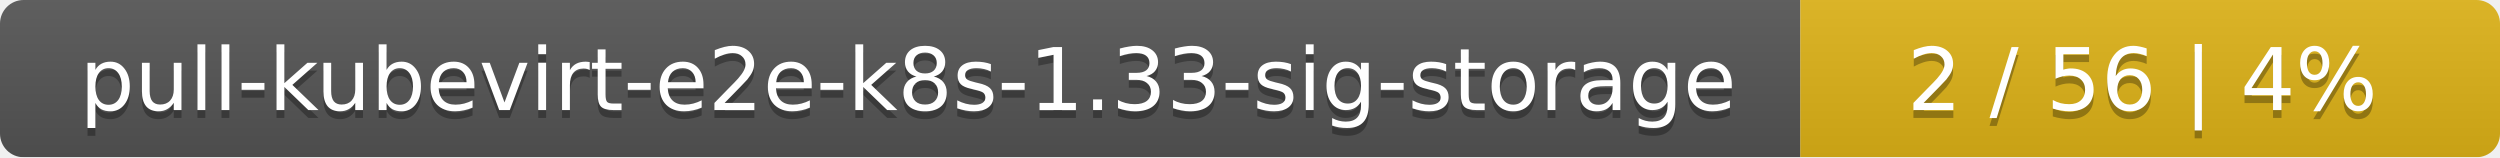
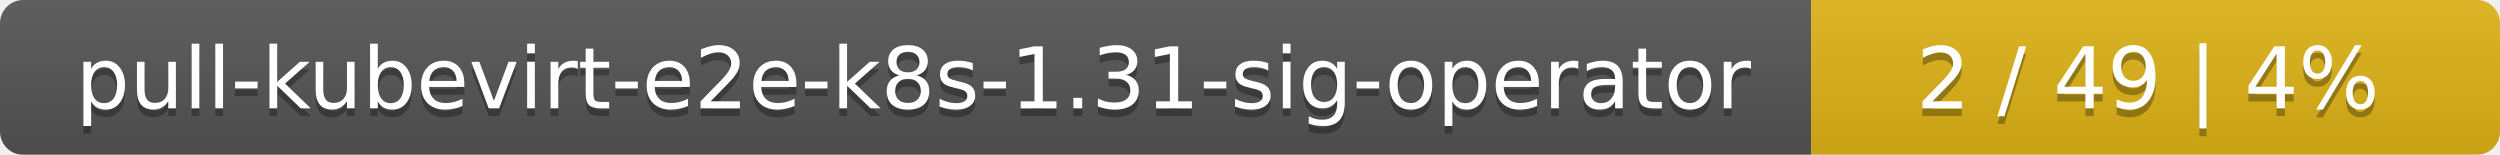
- <svg xmlns="http://www.w3.org/2000/svg" width="318" height="20">
+ <svg xmlns="http://www.w3.org/2000/svg" width="323" height="20">
  <linearGradient id="smooth" x2="0" y2="100%">
    <stop offset="0" stop-color="#bbb" stop-opacity=".1" />
    <stop offset="1" stop-opacity=".1" />
  </linearGradient>
  <mask id="round">
-     <rect width="318" height="20" rx="3" fill="#fff" />
+     <rect width="323" height="20" rx="3" fill="#fff" />
  </mask>
  <g mask="url(#round)">
-     <rect width="229" height="20" fill="#555" />
-     <rect x="229" width="89" height="20" fill="#dfb317" />
-     <rect width="318" height="20" fill="url(#smooth)" />
+     <rect width="234" height="20" fill="#555" />
+     <rect x="234" width="89" height="20" fill="#dfb317" />
+     <rect width="323" height="20" fill="url(#smooth)" />
  </g>
  <g fill="#fff" text-anchor="middle" font-family="DejaVu Sans,Verdana,Geneva,sans-serif" font-size="11">
-     <text x="115.5" y="15" fill="#010101" fill-opacity=".3">pull-kubevirt-e2e-k8s-1.33-sig-storage</text>
-     <text x="115.5" y="14">pull-kubevirt-e2e-k8s-1.33-sig-storage</text>
-     <text x="272.5" y="15" fill="#010101" fill-opacity=".3">2 / 56    |    4%</text>
-     <text x="272.5" y="14">2 / 56    |    4%</text>
+     <text x="118" y="15" fill="#010101" fill-opacity=".3">pull-kubevirt-e2e-k8s-1.31-sig-operator</text>
+     <text x="118" y="14">pull-kubevirt-e2e-k8s-1.31-sig-operator</text>
+     <text x="277.5" y="15" fill="#010101" fill-opacity=".3">2 / 49    |    4%</text>
+     <text x="277.5" y="14">2 / 49    |    4%</text>
  </g>
</svg>
